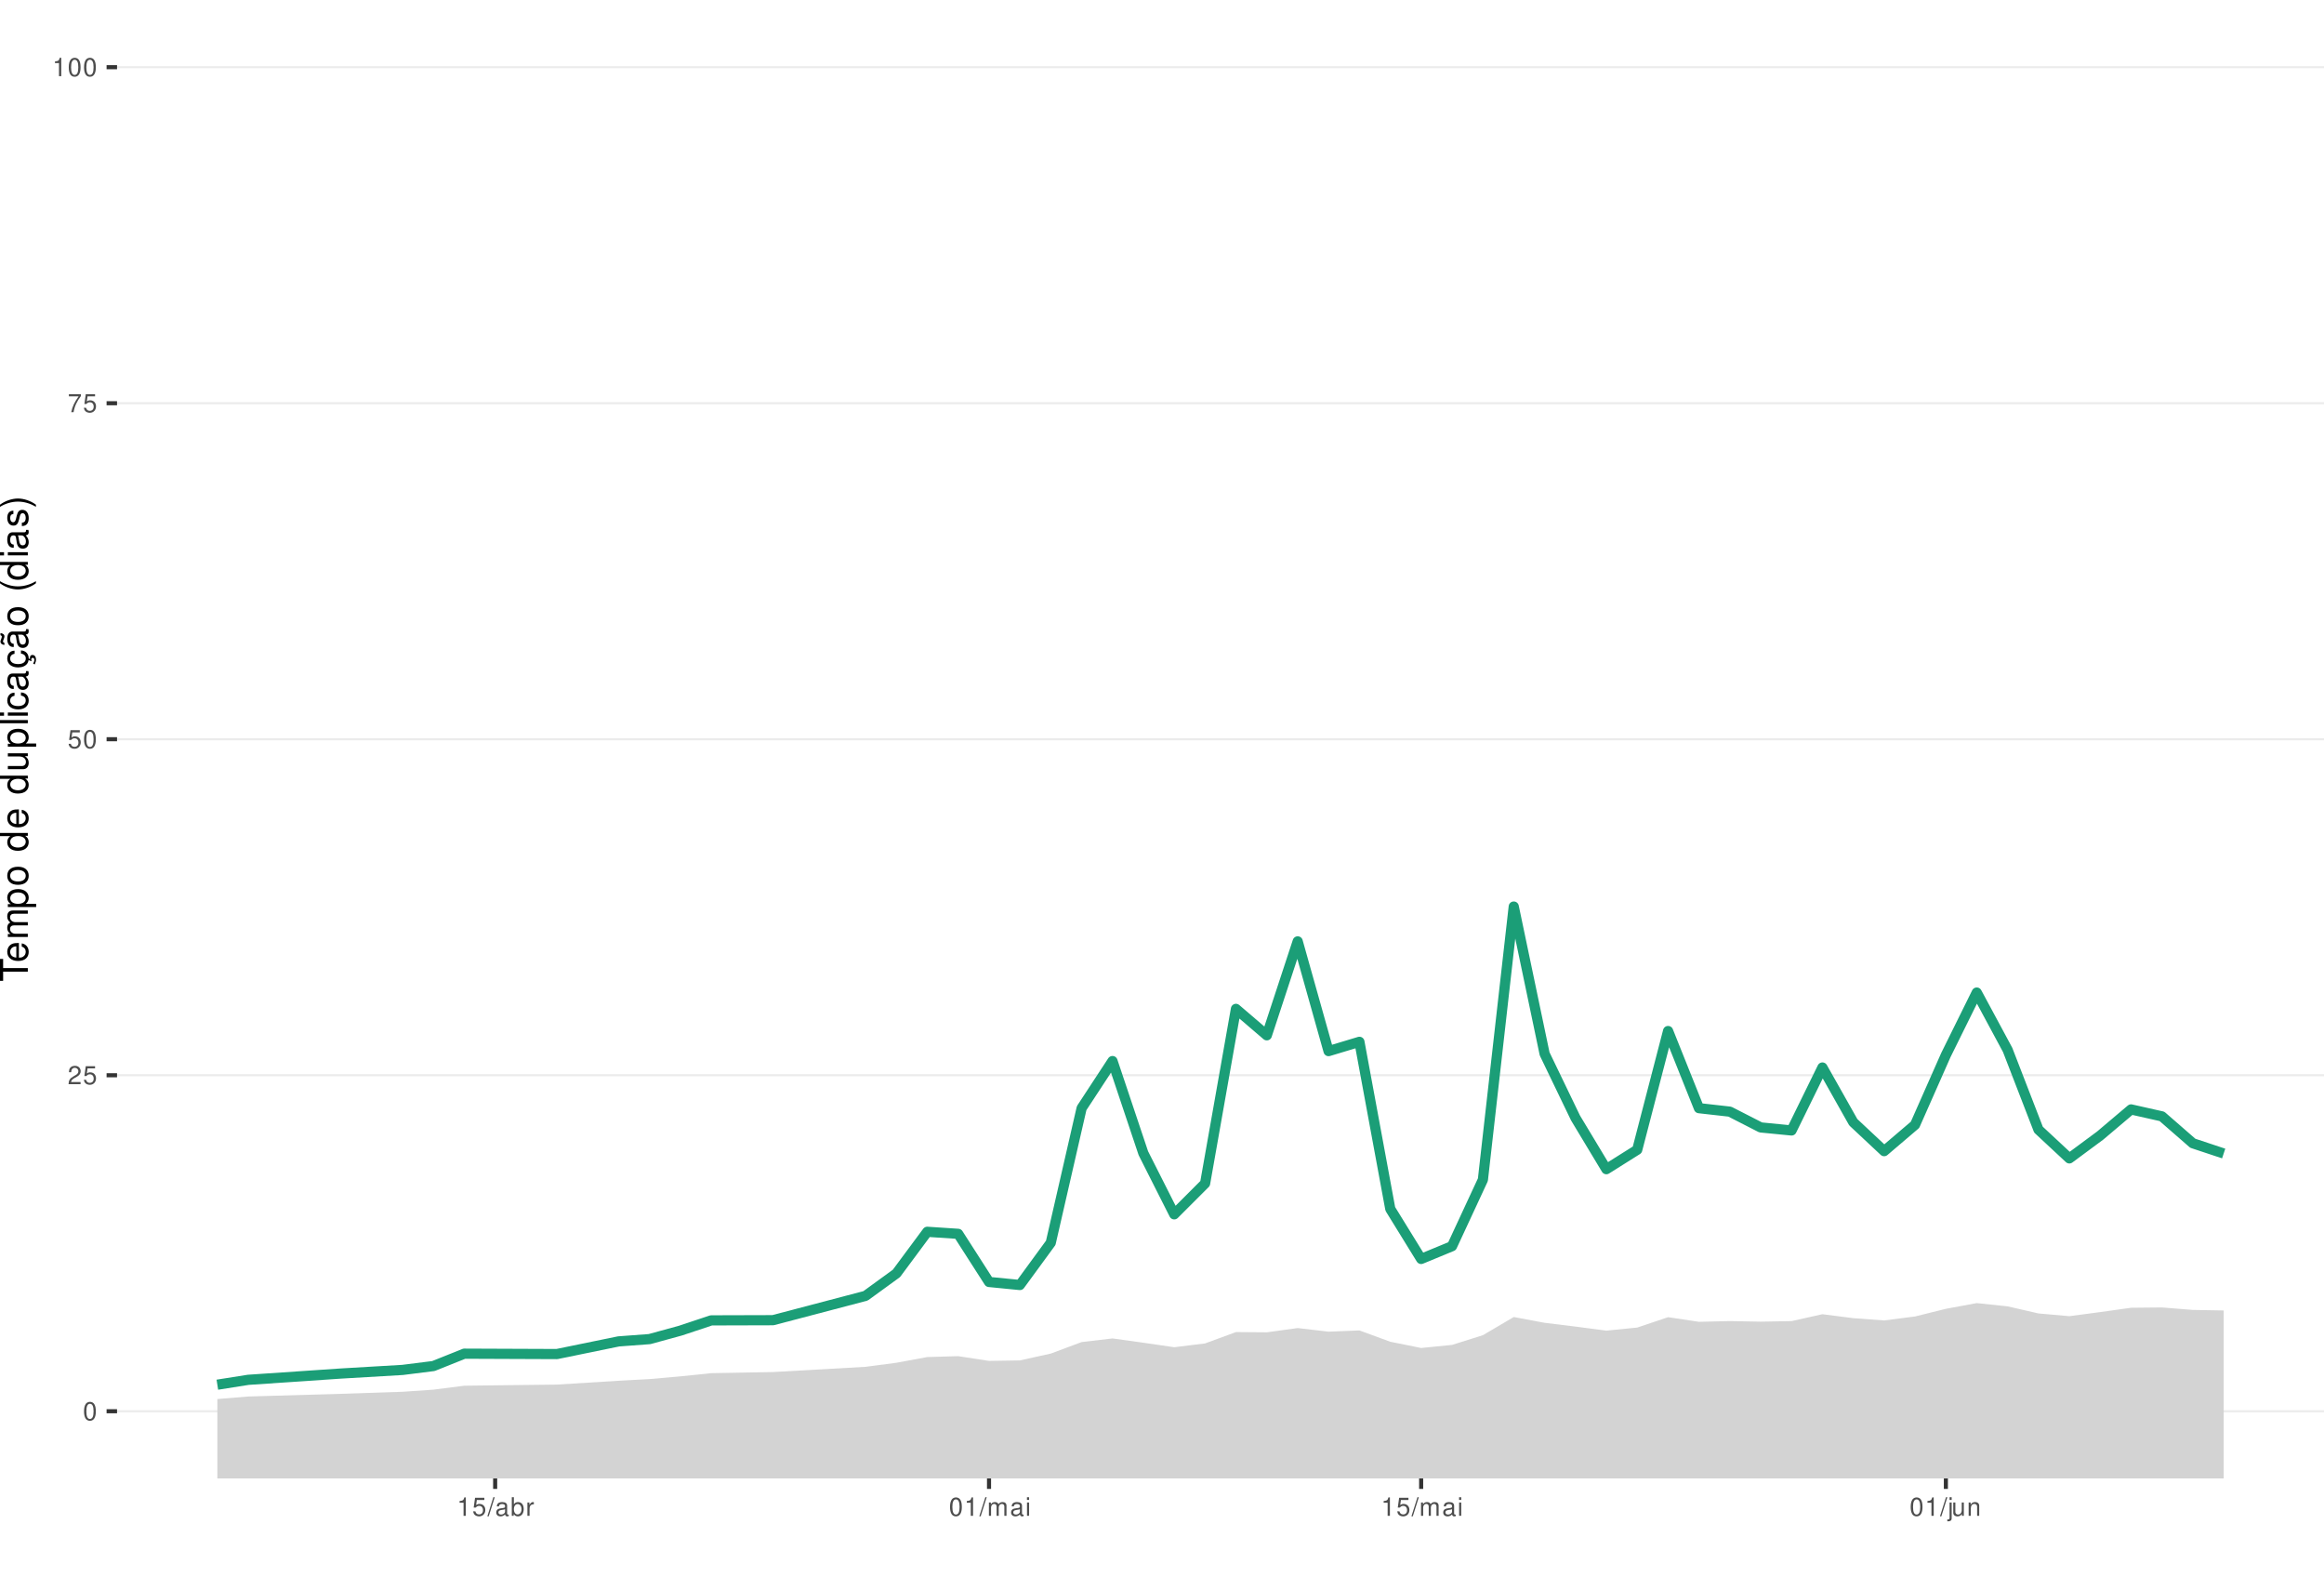
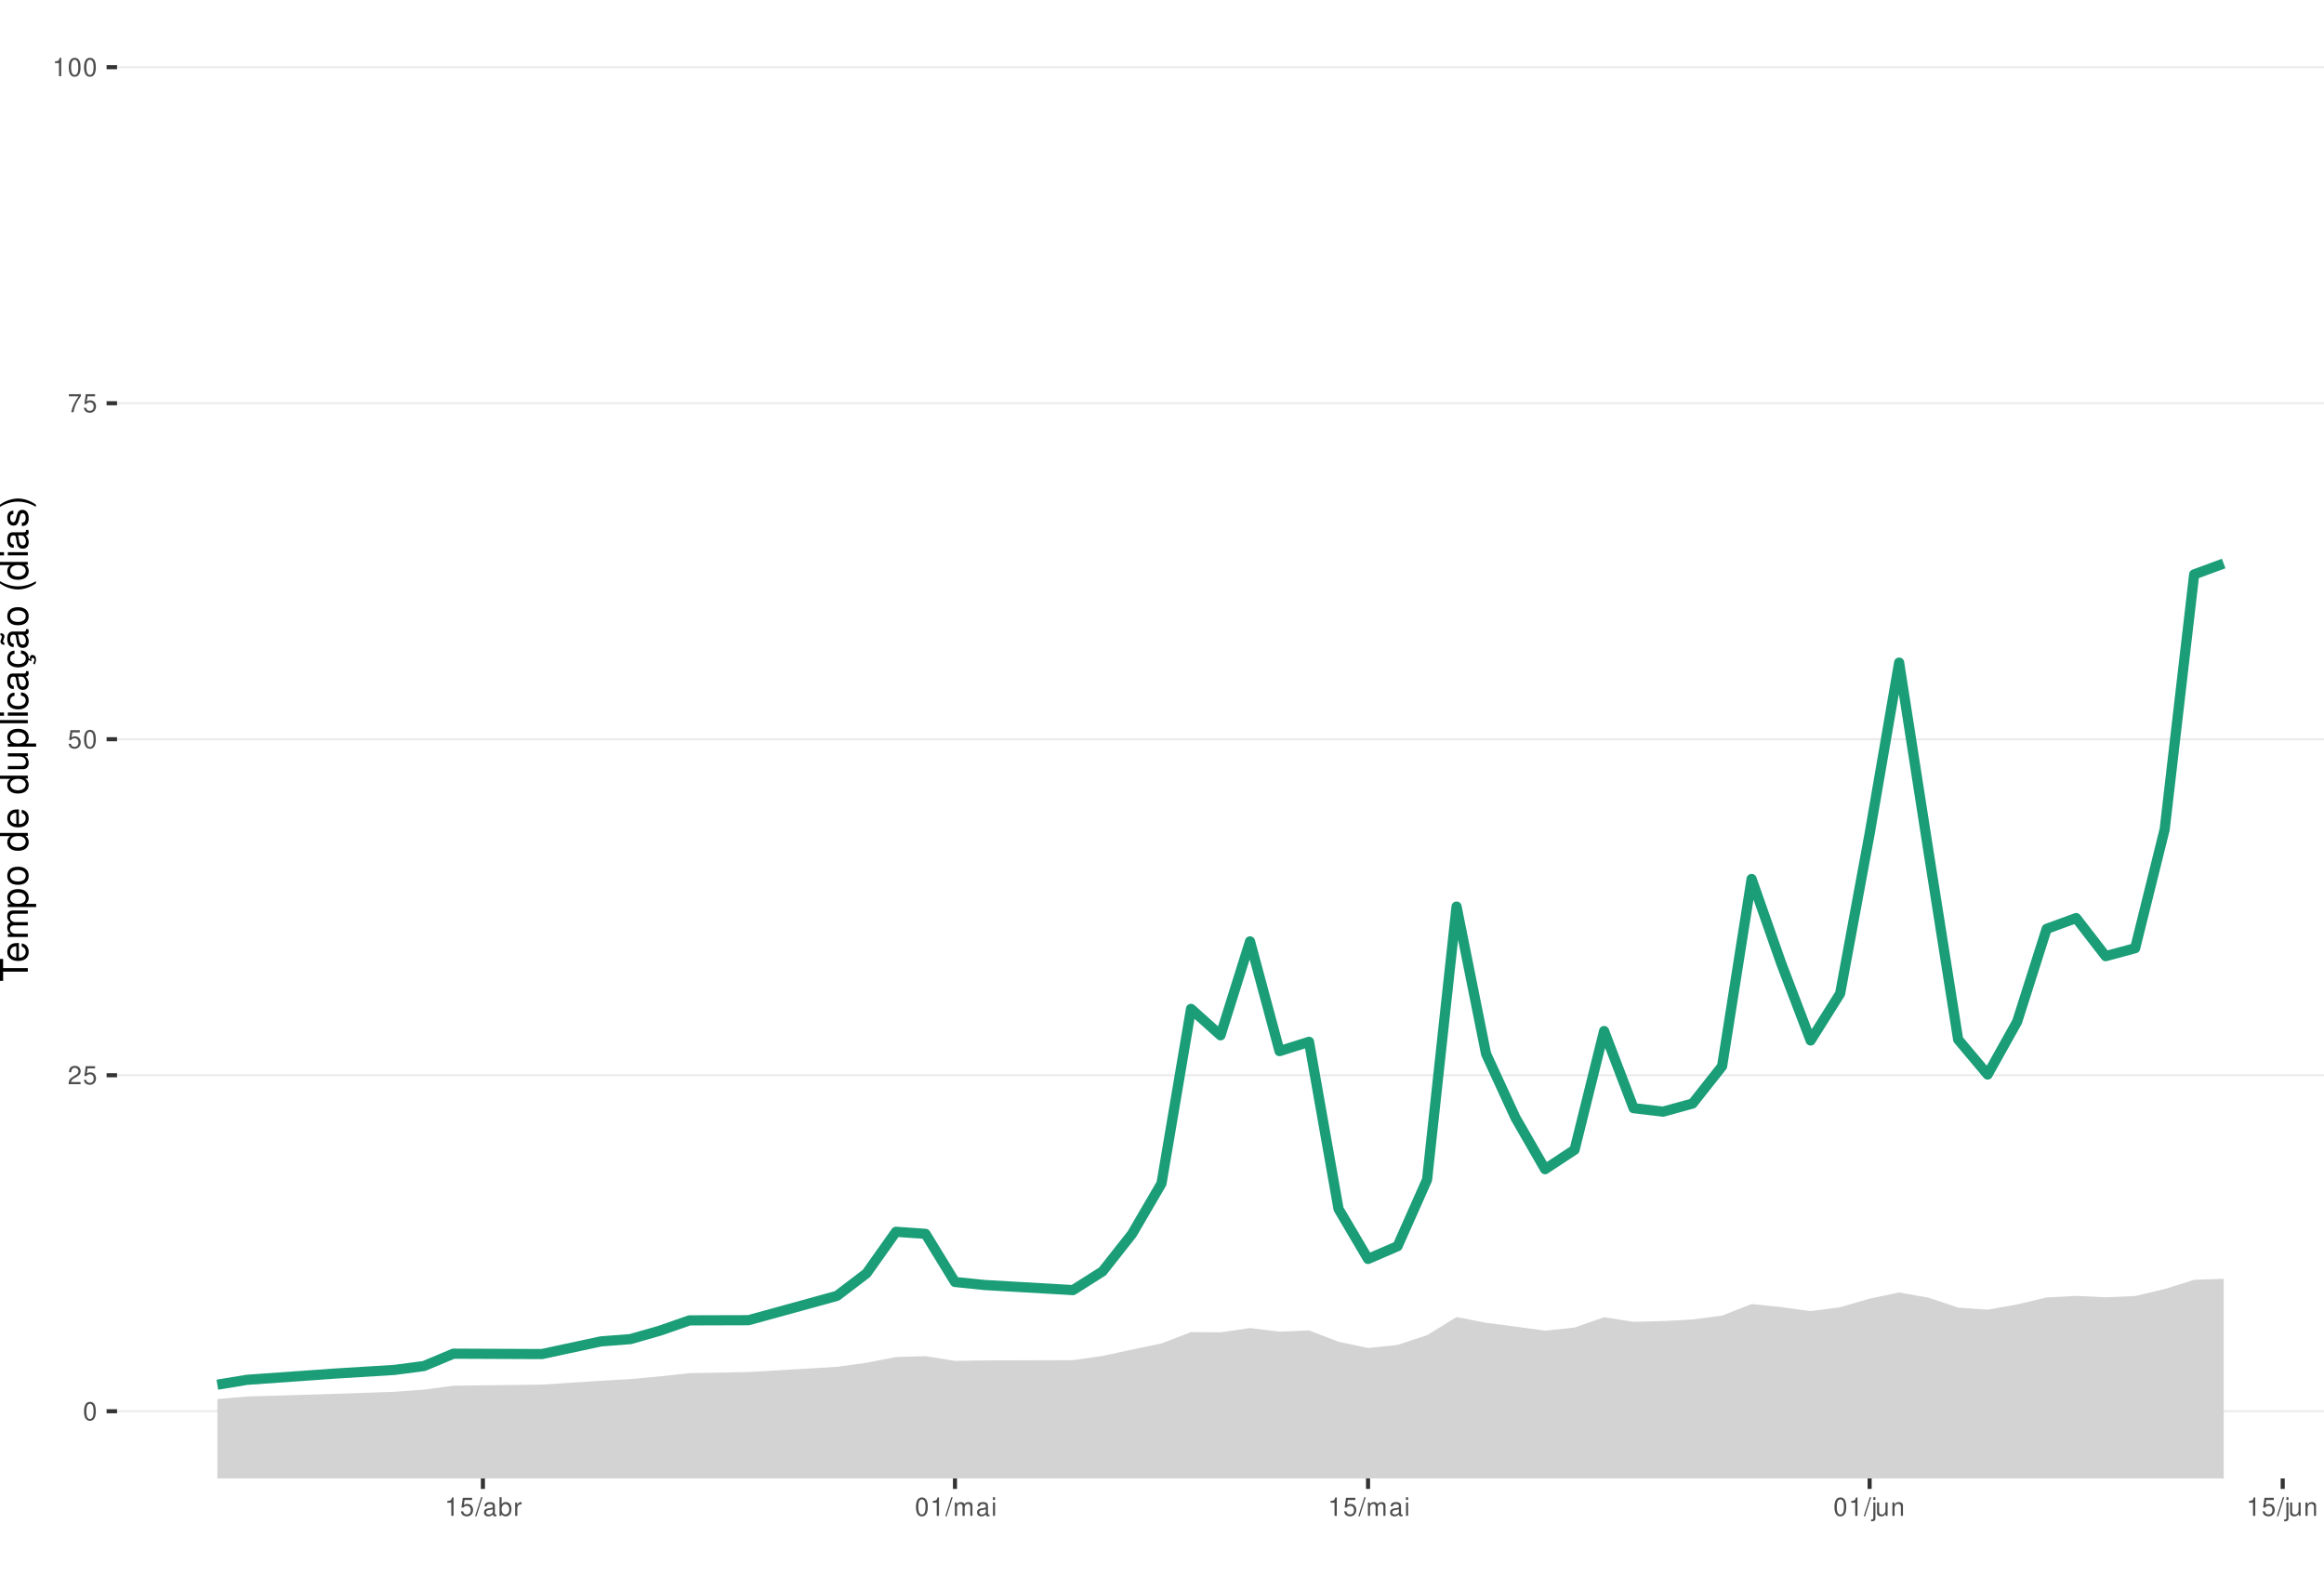
<svg xmlns="http://www.w3.org/2000/svg" xmlns:xlink="http://www.w3.org/1999/xlink" width="609pt" height="413pt" viewBox="0 0 609 413" version="1.1">
  <defs>
    <g>
      <symbol overflow="visible" id="glyph0-0">
        <path style="stroke:none;" d="" />
      </symbol>
      <symbol overflow="visible" id="glyph0-1">
        <path style="stroke:none;" d="M 1.828 -4.812 C 1.391 -4.812 0.984 -4.609 0.75 -4.281 C 0.438 -3.859 0.281 -3.219 0.281 -2.328 C 0.281 -0.703 0.812 0.156 1.828 0.156 C 2.828 0.156 3.375 -0.703 3.375 -2.297 C 3.375 -3.219 3.234 -3.844 2.922 -4.281 C 2.672 -4.625 2.281 -4.812 1.828 -4.812 Z M 1.828 -4.297 C 2.469 -4.297 2.781 -3.641 2.781 -2.344 C 2.781 -0.969 2.469 -0.328 1.812 -0.328 C 1.203 -0.328 0.891 -1 0.891 -2.328 C 0.891 -3.641 1.203 -4.297 1.828 -4.297 Z M 1.828 -4.297 " />
      </symbol>
      <symbol overflow="visible" id="glyph0-2">
        <path style="stroke:none;" d="M 3.375 -0.578 L 0.891 -0.578 C 0.938 -0.984 1.156 -1.234 1.734 -1.578 L 2.406 -1.953 C 3.062 -2.328 3.406 -2.812 3.406 -3.406 C 3.406 -3.812 3.234 -4.188 2.969 -4.438 C 2.688 -4.688 2.344 -4.812 1.891 -4.812 C 1.297 -4.812 0.844 -4.594 0.578 -4.188 C 0.422 -3.938 0.344 -3.641 0.328 -3.141 L 0.922 -3.141 C 0.938 -3.469 0.984 -3.672 1.062 -3.828 C 1.219 -4.125 1.516 -4.297 1.875 -4.297 C 2.406 -4.297 2.797 -3.906 2.797 -3.391 C 2.797 -3.016 2.578 -2.672 2.156 -2.438 L 1.547 -2.078 C 0.562 -1.516 0.281 -1.062 0.219 0 L 3.375 0 Z M 3.375 -0.578 " />
      </symbol>
      <symbol overflow="visible" id="glyph0-3">
        <path style="stroke:none;" d="M 3.172 -4.719 L 0.734 -4.719 L 0.375 -2.156 L 0.922 -2.156 C 1.188 -2.469 1.422 -2.594 1.797 -2.594 C 2.422 -2.594 2.812 -2.156 2.812 -1.453 C 2.812 -0.781 2.422 -0.359 1.781 -0.359 C 1.266 -0.359 0.953 -0.625 0.812 -1.156 L 0.234 -1.156 C 0.312 -0.766 0.375 -0.578 0.516 -0.406 C 0.781 -0.047 1.266 0.156 1.797 0.156 C 2.75 0.156 3.422 -0.547 3.422 -1.531 C 3.422 -2.469 2.797 -3.109 1.891 -3.109 C 1.562 -3.109 1.297 -3.016 1.016 -2.828 L 1.203 -4.141 L 3.172 -4.141 Z M 3.172 -4.719 " />
      </symbol>
      <symbol overflow="visible" id="glyph0-4">
        <path style="stroke:none;" d="M 3.469 -4.719 L 0.312 -4.719 L 0.312 -4.141 L 2.859 -4.141 C 1.734 -2.531 1.266 -1.547 0.922 0 L 1.547 0 C 1.797 -1.516 2.391 -2.812 3.469 -4.234 Z M 3.469 -4.719 " />
      </symbol>
      <symbol overflow="visible" id="glyph0-5">
        <path style="stroke:none;" d="M 1.719 -3.422 L 1.719 0 L 2.312 0 L 2.312 -4.812 L 1.922 -4.812 C 1.719 -4.078 1.578 -3.969 0.672 -3.859 L 0.672 -3.422 Z M 1.719 -3.422 " />
      </symbol>
      <symbol overflow="visible" id="glyph0-6">
        <path style="stroke:none;" d="M 1.531 -4.859 L -0.047 0.141 L 0.312 0.141 L 1.891 -4.859 Z M 1.531 -4.859 " />
      </symbol>
      <symbol overflow="visible" id="glyph0-7">
        <path style="stroke:none;" d="M 3.562 -0.328 C 3.5 -0.312 3.469 -0.312 3.438 -0.312 C 3.25 -0.312 3.141 -0.406 3.141 -0.578 L 3.141 -2.641 C 3.141 -3.25 2.688 -3.594 1.828 -3.594 C 1.312 -3.594 0.906 -3.438 0.672 -3.188 C 0.516 -3 0.453 -2.797 0.438 -2.453 L 0.984 -2.453 C 1.031 -2.875 1.297 -3.078 1.812 -3.078 C 2.312 -3.078 2.594 -2.891 2.594 -2.562 L 2.594 -2.406 C 2.578 -2.172 2.469 -2.078 2.016 -2.031 C 1.219 -1.922 1.109 -1.891 0.891 -1.812 C 0.484 -1.641 0.281 -1.328 0.281 -0.875 C 0.281 -0.25 0.719 0.156 1.422 0.156 C 1.859 0.156 2.219 0 2.609 -0.359 C 2.656 0 2.828 0.156 3.188 0.156 C 3.297 0.156 3.375 0.141 3.562 0.094 Z M 2.594 -1.094 C 2.594 -0.906 2.531 -0.797 2.375 -0.641 C 2.141 -0.438 1.875 -0.328 1.547 -0.328 C 1.109 -0.328 0.859 -0.547 0.859 -0.891 C 0.859 -1.266 1.094 -1.438 1.703 -1.531 C 2.297 -1.609 2.406 -1.641 2.594 -1.719 Z M 2.594 -1.094 " />
      </symbol>
      <symbol overflow="visible" id="glyph0-8">
        <path style="stroke:none;" d="M 0.359 -4.859 L 0.359 0 L 0.859 0 L 0.859 -0.453 C 1.125 -0.047 1.484 0.156 1.969 0.156 C 2.875 0.156 3.484 -0.594 3.484 -1.75 C 3.484 -2.891 2.922 -3.594 1.984 -3.594 C 1.516 -3.594 1.172 -3.406 0.906 -3.016 L 0.906 -4.859 Z M 1.891 -3.062 C 2.5 -3.062 2.906 -2.531 2.906 -1.703 C 2.906 -0.906 2.484 -0.359 1.891 -0.359 C 1.297 -0.359 0.906 -0.906 0.906 -1.719 C 0.906 -2.531 1.297 -3.062 1.891 -3.062 Z M 1.891 -3.062 " />
      </symbol>
      <symbol overflow="visible" id="glyph0-9">
        <path style="stroke:none;" d="M 0.453 -3.484 L 0.453 0 L 1.016 0 L 1.016 -1.812 C 1.031 -2.656 1.375 -3.016 2.141 -3 L 2.141 -3.562 C 2.047 -3.578 1.984 -3.594 1.922 -3.594 C 1.562 -3.594 1.297 -3.375 0.969 -2.859 L 0.969 -3.484 Z M 0.453 -3.484 " />
      </symbol>
      <symbol overflow="visible" id="glyph0-10">
        <path style="stroke:none;" d="M 0.469 -3.484 L 0.469 0 L 1.031 0 L 1.031 -2.188 C 1.031 -2.703 1.391 -3.109 1.844 -3.109 C 2.25 -3.109 2.484 -2.844 2.484 -2.406 L 2.484 0 L 3.047 0 L 3.047 -2.188 C 3.047 -2.703 3.422 -3.109 3.875 -3.109 C 4.266 -3.109 4.516 -2.844 4.516 -2.406 L 4.516 0 L 5.078 0 L 5.078 -2.609 C 5.078 -3.234 4.719 -3.594 4.062 -3.594 C 3.594 -3.594 3.312 -3.453 2.984 -3.062 C 2.781 -3.422 2.5 -3.594 2.047 -3.594 C 1.578 -3.594 1.266 -3.422 0.984 -3 L 0.984 -3.484 Z M 0.469 -3.484 " />
      </symbol>
      <symbol overflow="visible" id="glyph0-11">
        <path style="stroke:none;" d="M 1 -3.484 L 0.453 -3.484 L 0.453 0 L 1 0 Z M 1 -4.859 L 0.438 -4.859 L 0.438 -4.156 L 1 -4.156 Z M 1 -4.859 " />
      </symbol>
      <symbol overflow="visible" id="glyph0-12">
        <path style="stroke:none;" d="M 0.469 -3.484 L 0.469 0.5 C 0.469 0.859 0.359 0.969 0.016 0.969 C -0.031 0.969 -0.047 0.969 -0.125 0.953 L -0.125 1.438 C -0.047 1.438 -0.016 1.453 0.062 1.453 C 0.688 1.453 1.016 1.203 1.016 0.719 L 1.016 -3.484 Z M 1.016 -4.859 L 0.469 -4.859 L 0.469 -4.156 L 1.016 -4.156 Z M 1.016 -4.859 " />
      </symbol>
      <symbol overflow="visible" id="glyph0-13">
        <path style="stroke:none;" d="M 3.203 0 L 3.203 -3.484 L 2.656 -3.484 L 2.656 -1.516 C 2.656 -0.797 2.281 -0.328 1.703 -0.328 C 1.266 -0.328 0.984 -0.594 0.984 -1.016 L 0.984 -3.484 L 0.438 -3.484 L 0.438 -0.797 C 0.438 -0.219 0.859 0.156 1.547 0.156 C 2.062 0.156 2.391 -0.031 2.703 -0.484 L 2.703 0 Z M 3.203 0 " />
      </symbol>
      <symbol overflow="visible" id="glyph0-14">
        <path style="stroke:none;" d="M 0.469 -3.484 L 0.469 0 L 1.031 0 L 1.031 -1.922 C 1.031 -2.641 1.391 -3.109 1.969 -3.109 C 2.406 -3.109 2.688 -2.828 2.688 -2.422 L 2.688 0 L 3.234 0 L 3.234 -2.641 C 3.234 -3.219 2.812 -3.594 2.141 -3.594 C 1.625 -3.594 1.281 -3.391 0.984 -2.906 L 0.984 -3.484 Z M 0.469 -3.484 " />
      </symbol>
      <symbol overflow="visible" id="glyph1-0">
        <path style="stroke:none;" d="" />
      </symbol>
      <symbol overflow="visible" id="glyph1-1">
        <path style="stroke:none;" d="M -6.469 -3.547 L -6.469 -5.938 L -7.297 -5.938 L -7.297 -0.203 L -6.469 -0.203 L -6.469 -2.609 L 0 -2.609 L 0 -3.547 Z M -6.469 -3.547 " />
      </symbol>
      <symbol overflow="visible" id="glyph1-2">
        <path style="stroke:none;" d="M -2.344 -5.125 C -3.141 -5.125 -3.625 -5.062 -4.016 -4.922 C -4.875 -4.578 -5.391 -3.781 -5.391 -2.797 C -5.391 -1.344 -4.281 -0.406 -2.547 -0.406 C -0.812 -0.406 0.234 -1.297 0.234 -2.781 C 0.234 -3.984 -0.453 -4.812 -1.594 -5.016 L -1.594 -4.188 C -0.906 -3.953 -0.547 -3.484 -0.547 -2.812 C -0.547 -2.281 -0.781 -1.828 -1.219 -1.547 C -1.516 -1.344 -1.812 -1.281 -2.344 -1.266 Z M -3.016 -1.297 C -3.984 -1.359 -4.625 -1.953 -4.625 -2.797 C -4.625 -3.641 -3.953 -4.234 -3.016 -4.234 Z M -3.016 -1.297 " />
      </symbol>
      <symbol overflow="visible" id="glyph1-3">
        <path style="stroke:none;" d="M -5.234 -0.703 L 0 -0.703 L 0 -1.547 L -3.297 -1.547 C -4.047 -1.547 -4.656 -2.094 -4.656 -2.766 C -4.656 -3.391 -4.281 -3.734 -3.609 -3.734 L 0 -3.734 L 0 -4.578 L -3.297 -4.578 C -4.047 -4.578 -4.656 -5.125 -4.656 -5.812 C -4.656 -6.422 -4.266 -6.781 -3.609 -6.781 L 0 -6.781 L 0 -7.625 L -3.938 -7.625 C -4.875 -7.625 -5.391 -7.078 -5.391 -6.094 C -5.391 -5.406 -5.188 -4.984 -4.594 -4.484 C -5.156 -4.188 -5.391 -3.766 -5.391 -3.078 C -5.391 -2.375 -5.125 -1.906 -4.5 -1.469 L -5.234 -1.469 Z M -5.234 -0.703 " />
      </symbol>
      <symbol overflow="visible" id="glyph1-4">
        <path style="stroke:none;" d="M 2.188 -0.547 L 2.188 -1.375 L -0.547 -1.375 C -0.016 -1.812 0.234 -2.312 0.234 -2.984 C 0.234 -4.344 -0.859 -5.234 -2.531 -5.234 C -4.297 -5.234 -5.391 -4.375 -5.391 -2.984 C -5.391 -2.266 -5.062 -1.703 -4.453 -1.312 L -5.234 -1.312 L -5.234 -0.547 Z M -4.609 -2.844 C -4.609 -3.766 -3.797 -4.359 -2.547 -4.359 C -1.359 -4.359 -0.547 -3.75 -0.547 -2.844 C -0.547 -1.953 -1.344 -1.375 -2.578 -1.375 C -3.812 -1.375 -4.609 -1.953 -4.609 -2.844 Z M -4.609 -2.844 " />
      </symbol>
      <symbol overflow="visible" id="glyph1-5">
        <path style="stroke:none;" d="M -5.391 -2.719 C -5.391 -1.234 -4.344 -0.359 -2.578 -0.359 C -0.812 -0.359 0.234 -1.234 0.234 -2.734 C 0.234 -4.203 -0.812 -5.094 -2.547 -5.094 C -4.359 -5.094 -5.391 -4.234 -5.391 -2.719 Z M -4.625 -2.734 C -4.625 -3.672 -3.844 -4.234 -2.547 -4.234 C -1.312 -4.234 -0.547 -3.656 -0.547 -2.734 C -0.547 -1.797 -1.312 -1.234 -2.578 -1.234 C -3.844 -1.234 -4.625 -1.797 -4.625 -2.734 Z M -4.625 -2.734 " />
      </symbol>
      <symbol overflow="visible" id="glyph1-6">
        <path style="stroke:none;" d="" />
      </symbol>
      <symbol overflow="visible" id="glyph1-7">
        <path style="stroke:none;" d="M -7.297 -4.953 L -7.297 -4.125 L -4.578 -4.125 C -5.109 -3.766 -5.391 -3.203 -5.391 -2.516 C -5.391 -1.156 -4.297 -0.266 -2.625 -0.266 C -0.859 -0.266 0.234 -1.125 0.234 -2.547 C 0.234 -3.266 -0.047 -3.766 -0.688 -4.203 L 0 -4.203 L 0 -4.953 Z M -4.609 -2.656 C -4.609 -3.547 -3.812 -4.125 -2.562 -4.125 C -1.344 -4.125 -0.547 -3.547 -0.547 -2.656 C -0.547 -1.734 -1.359 -1.125 -2.578 -1.125 C -3.797 -1.125 -4.609 -1.734 -4.609 -2.656 Z M -4.609 -2.656 " />
      </symbol>
      <symbol overflow="visible" id="glyph1-8">
        <path style="stroke:none;" d="M 0 -4.812 L -5.234 -4.812 L -5.234 -3.984 L -2.266 -3.984 C -1.203 -3.984 -0.5 -3.438 -0.5 -2.562 C -0.5 -1.906 -0.906 -1.484 -1.531 -1.484 L -5.234 -1.484 L -5.234 -0.656 L -1.203 -0.656 C -0.328 -0.656 0.234 -1.297 0.234 -2.312 C 0.234 -3.094 -0.047 -3.578 -0.734 -4.062 L 0 -4.062 Z M 0 -4.812 " />
      </symbol>
      <symbol overflow="visible" id="glyph1-9">
        <path style="stroke:none;" d="M -7.297 -1.516 L -7.297 -0.688 L 0 -0.688 L 0 -1.516 Z M -7.297 -1.516 " />
      </symbol>
      <symbol overflow="visible" id="glyph1-10">
        <path style="stroke:none;" d="M -5.234 -1.5 L -5.234 -0.672 L 0 -0.672 L 0 -1.5 Z M -7.297 -1.5 L -7.297 -0.656 L -6.234 -0.656 L -6.234 -1.5 Z M -7.297 -1.5 " />
      </symbol>
      <symbol overflow="visible" id="glyph1-11">
        <path style="stroke:none;" d="M -3.484 -4.703 C -3.984 -4.672 -4.312 -4.562 -4.609 -4.359 C -5.094 -4 -5.391 -3.375 -5.391 -2.641 C -5.391 -1.219 -4.266 -0.312 -2.531 -0.312 C -0.844 -0.312 0.234 -1.203 0.234 -2.625 C 0.234 -3.875 -0.516 -4.672 -1.797 -4.766 L -1.797 -3.938 C -0.953 -3.797 -0.547 -3.359 -0.547 -2.656 C -0.547 -1.734 -1.297 -1.188 -2.531 -1.188 C -3.844 -1.188 -4.625 -1.719 -4.625 -2.625 C -4.625 -3.328 -4.203 -3.766 -3.484 -3.875 Z M -3.484 -4.703 " />
      </symbol>
      <symbol overflow="visible" id="glyph1-12">
        <path style="stroke:none;" d="M -0.484 -5.344 C -0.469 -5.266 -0.469 -5.219 -0.469 -5.172 C -0.469 -4.875 -0.625 -4.719 -0.875 -4.719 L -3.953 -4.719 C -4.891 -4.719 -5.391 -4.047 -5.391 -2.75 C -5.391 -1.984 -5.172 -1.375 -4.781 -1.016 C -4.516 -0.766 -4.203 -0.672 -3.688 -0.656 L -3.688 -1.484 C -4.328 -1.562 -4.625 -1.938 -4.625 -2.719 C -4.625 -3.484 -4.344 -3.891 -3.844 -3.891 L -3.625 -3.891 C -3.266 -3.875 -3.125 -3.703 -3.047 -3.016 C -2.891 -1.844 -2.844 -1.656 -2.719 -1.344 C -2.453 -0.734 -2 -0.422 -1.312 -0.422 C -0.375 -0.422 0.234 -1.078 0.234 -2.141 C 0.234 -2.797 0 -3.328 -0.547 -3.922 C 0 -3.984 0.234 -4.234 0.234 -4.781 C 0.234 -4.953 0.203 -5.062 0.141 -5.344 Z M -1.656 -3.891 C -1.375 -3.891 -1.203 -3.812 -0.969 -3.562 C -0.656 -3.219 -0.5 -2.812 -0.5 -2.312 C -0.5 -1.672 -0.812 -1.297 -1.344 -1.297 C -1.891 -1.297 -2.172 -1.656 -2.297 -2.547 C -2.422 -3.438 -2.453 -3.609 -2.594 -3.891 Z M -1.656 -3.891 " />
      </symbol>
      <symbol overflow="visible" id="glyph1-13">
        <path style="stroke:none;" d="M 0.234 -2.641 C 0.234 -3.875 -0.547 -4.703 -1.797 -4.766 L -1.797 -3.938 C -0.953 -3.797 -0.531 -3.359 -0.531 -2.656 C -0.531 -1.734 -1.281 -1.188 -2.516 -1.188 C -3.844 -1.188 -4.625 -1.719 -4.625 -2.625 C -4.625 -3.328 -4.203 -3.766 -3.484 -3.875 L -3.484 -4.703 C -3.984 -4.672 -4.312 -4.562 -4.609 -4.359 C -5.094 -4 -5.391 -3.375 -5.391 -2.641 C -5.391 -1.219 -4.266 -0.312 -2.531 -0.312 C -1.469 -0.312 -0.625 -0.672 -0.156 -1.312 C 0.047 -1.594 0.125 -1.812 0.203 -2.25 L 0.922 -1.938 L 0.984 -2.062 C 0.938 -2.188 0.906 -2.25 0.906 -2.375 C 0.906 -2.656 1.047 -2.828 1.281 -2.828 C 1.547 -2.828 1.734 -2.594 1.734 -2.297 C 1.734 -2.031 1.672 -1.844 1.438 -1.406 L 1.406 -1.312 L 1.812 -1.094 C 2.078 -1.75 2.141 -1.953 2.141 -2.344 C 2.141 -3.109 1.781 -3.578 1.203 -3.578 C 0.781 -3.578 0.547 -3.297 0.547 -2.797 C 0.547 -2.703 0.547 -2.641 0.562 -2.516 Z M 0.234 -2.641 " />
      </symbol>
      <symbol overflow="visible" id="glyph1-14">
        <path style="stroke:none;" d="M -0.484 -5.344 C -0.469 -5.266 -0.469 -5.219 -0.469 -5.172 C -0.469 -4.875 -0.625 -4.719 -0.875 -4.719 L -3.953 -4.719 C -4.891 -4.719 -5.391 -4.047 -5.391 -2.75 C -5.391 -1.984 -5.172 -1.375 -4.781 -1.016 C -4.516 -0.766 -4.203 -0.672 -3.688 -0.656 L -3.688 -1.484 C -4.328 -1.562 -4.625 -1.938 -4.625 -2.719 C -4.625 -3.484 -4.344 -3.891 -3.844 -3.891 L -3.625 -3.891 C -3.266 -3.875 -3.125 -3.703 -3.047 -3.016 C -2.891 -1.844 -2.844 -1.656 -2.719 -1.344 C -2.453 -0.734 -2 -0.422 -1.312 -0.422 C -0.375 -0.422 0.234 -1.078 0.234 -2.141 C 0.234 -2.797 0 -3.328 -0.547 -3.922 C 0 -3.984 0.234 -4.234 0.234 -4.781 C 0.234 -4.953 0.203 -5.062 0.141 -5.344 Z M -1.656 -3.891 C -1.375 -3.891 -1.203 -3.812 -0.969 -3.562 C -0.656 -3.219 -0.5 -2.812 -0.5 -2.312 C -0.5 -1.672 -0.812 -1.297 -1.344 -1.297 C -1.891 -1.297 -2.172 -1.656 -2.297 -2.547 C -2.422 -3.438 -2.453 -3.609 -2.594 -3.891 Z M -7.172 -3.75 C -6.922 -3.672 -6.812 -3.547 -6.812 -3.375 C -6.812 -3.25 -6.875 -2.984 -6.984 -2.734 C -7.156 -2.312 -7.172 -2.25 -7.172 -2.047 C -7.172 -1.594 -6.797 -1.297 -6.141 -1.188 L -6.141 -1.766 C -6.375 -1.812 -6.5 -1.938 -6.5 -2.094 C -6.5 -2.203 -6.469 -2.344 -6.375 -2.578 C -6.156 -3.156 -6.125 -3.234 -6.125 -3.438 C -6.125 -3.922 -6.484 -4.219 -7.172 -4.312 Z M -7.172 -3.75 " />
      </symbol>
      <symbol overflow="visible" id="glyph1-15">
        <path style="stroke:none;" d="M -7.297 -2.359 C -5.984 -1.359 -4.156 -0.734 -2.594 -0.734 C -1.016 -0.734 0.812 -1.359 2.125 -2.359 L 2.125 -2.906 C 0.688 -2.031 -0.984 -1.547 -2.594 -1.547 C -4.188 -1.547 -5.875 -2.031 -7.297 -2.906 Z M -7.297 -2.359 " />
      </symbol>
      <symbol overflow="visible" id="glyph1-16">
        <path style="stroke:none;" d="M -3.781 -4.375 C -4.812 -4.375 -5.391 -3.688 -5.391 -2.484 C -5.391 -1.266 -4.766 -0.469 -3.797 -0.469 C -2.969 -0.469 -2.578 -0.891 -2.281 -2.125 L -2.094 -2.906 C -1.953 -3.484 -1.734 -3.719 -1.375 -3.719 C -0.875 -3.719 -0.547 -3.234 -0.547 -2.5 C -0.547 -2.047 -0.672 -1.672 -0.891 -1.453 C -1.047 -1.328 -1.188 -1.266 -1.562 -1.219 L -1.562 -0.344 C -0.344 -0.375 0.234 -1.062 0.234 -2.438 C 0.234 -3.75 -0.422 -4.594 -1.438 -4.594 C -2.203 -4.594 -2.641 -4.156 -2.891 -3.109 L -3.078 -2.312 C -3.234 -1.625 -3.453 -1.344 -3.828 -1.344 C -4.312 -1.344 -4.625 -1.766 -4.625 -2.453 C -4.625 -3.125 -4.328 -3.484 -3.781 -3.5 Z M -3.781 -4.375 " />
      </symbol>
      <symbol overflow="visible" id="glyph1-17">
        <path style="stroke:none;" d="M 2.125 -0.938 C 0.812 -1.938 -1.016 -2.562 -2.578 -2.562 C -4.156 -2.562 -5.984 -1.938 -7.297 -0.938 L -7.297 -0.375 C -5.859 -1.266 -4.188 -1.75 -2.578 -1.75 C -0.984 -1.75 0.703 -1.266 2.125 -0.375 Z M 2.125 -0.938 " />
      </symbol>
    </g>
    <clipPath id="clip1">
      <path d="M 30.672 0 L 609 0 L 609 387.328 L 30.672 387.328 Z M 30.672 0 " />
    </clipPath>
    <clipPath id="clip2">
      <path d="M 30.672 369 L 609 369 L 609 370 L 30.672 370 Z M 30.672 369 " />
    </clipPath>
    <clipPath id="clip3">
      <path d="M 30.672 281 L 609 281 L 609 282 L 30.672 282 Z M 30.672 281 " />
    </clipPath>
    <clipPath id="clip4">
      <path d="M 30.672 193 L 609 193 L 609 194 L 30.672 194 Z M 30.672 193 " />
    </clipPath>
    <clipPath id="clip5">
      <path d="M 30.672 105 L 609 105 L 609 106 L 30.672 106 Z M 30.672 105 " />
    </clipPath>
    <clipPath id="clip6">
      <path d="M 30.672 17 L 609 17 L 609 18 L 30.672 18 Z M 30.672 17 " />
    </clipPath>
    <clipPath id="clip7">
-       <path d="M 56 341 L 583 341 L 583 387.328 L 56 387.328 Z M 56 341 " />
+       <path d="M 56 335 L 583 335 L 583 387.328 L 56 387.328 Z M 56 335 " />
    </clipPath>
  </defs>
  <g id="surface66">
    <rect x="0" y="0" width="609" height="413" style="fill:rgb(100%,100%,100%);fill-opacity:1;stroke:none;" />
    <rect x="0" y="0" width="609" height="413" style="fill:rgb(100%,100%,100%);fill-opacity:1;stroke:none;" />
    <path style="fill:none;stroke-width:1.067;stroke-linecap:round;stroke-linejoin:round;stroke:rgb(100%,100%,100%);stroke-opacity:1;stroke-miterlimit:10;" d="M 0 413 L 609 413 L 609 0 L 0 0 Z M 0 413 " />
    <g clip-path="url(#clip1)" clip-rule="nonzero">
      <path style=" stroke:none;fill-rule:nonzero;fill:rgb(100%,100%,100%);fill-opacity:1;" d="M 30.672 387.328 L 609 387.328 L 609 0 L 30.672 0 Z M 30.672 387.328 " />
    </g>
    <g clip-path="url(#clip2)" clip-rule="nonzero">
      <path style="fill:none;stroke-width:0.533;stroke-linecap:butt;stroke-linejoin:round;stroke:rgb(92.157%,92.157%,92.157%);stroke-opacity:1;stroke-miterlimit:10;" d="M 30.672 369.723 L 609 369.723 " />
    </g>
    <g clip-path="url(#clip3)" clip-rule="nonzero">
      <path style="fill:none;stroke-width:0.533;stroke-linecap:butt;stroke-linejoin:round;stroke:rgb(92.157%,92.157%,92.157%);stroke-opacity:1;stroke-miterlimit:10;" d="M 30.672 281.695 L 609 281.695 " />
    </g>
    <g clip-path="url(#clip4)" clip-rule="nonzero">
      <path style="fill:none;stroke-width:0.533;stroke-linecap:butt;stroke-linejoin:round;stroke:rgb(92.157%,92.157%,92.157%);stroke-opacity:1;stroke-miterlimit:10;" d="M 30.672 193.664 L 609 193.664 " />
    </g>
    <g clip-path="url(#clip5)" clip-rule="nonzero">
      <path style="fill:none;stroke-width:0.533;stroke-linecap:butt;stroke-linejoin:round;stroke:rgb(92.157%,92.157%,92.157%);stroke-opacity:1;stroke-miterlimit:10;" d="M 30.672 105.637 L 609 105.637 " />
    </g>
    <g clip-path="url(#clip6)" clip-rule="nonzero">
      <path style="fill:none;stroke-width:0.533;stroke-linecap:butt;stroke-linejoin:round;stroke:rgb(92.157%,92.157%,92.157%);stroke-opacity:1;stroke-miterlimit:10;" d="M 30.672 17.605 L 609 17.605 " />
    </g>
    <g clip-path="url(#clip7)" clip-rule="nonzero">
-       <path style=" stroke:none;fill-rule:nonzero;fill:rgb(82.745%,82.745%,82.745%);fill-opacity:1;" d="M 235.246 413 L 242.996 405.914 L 251.082 408.188 L 252.824 413 L 278.121 413 L 283.438 403.207 L 291.527 402.477 L 299.613 408.199 L 303.551 413 L 316.535 413 L 323.879 404.012 L 331.969 405.477 L 340.059 403.531 L 348.145 407.188 L 356.234 407.477 L 358.375 413 L 395.055 413 L 396.676 409.188 L 401.391 413 L 582.711 413 L 582.711 343.316 L 574.625 343.176 L 566.535 342.527 L 558.445 342.609 L 550.359 343.742 L 542.27 344.816 L 534.18 344.098 L 526.094 342.242 L 518.004 341.387 L 509.914 342.887 L 501.828 344.891 L 493.738 345.93 L 485.648 345.336 L 477.562 344.301 L 469.473 346.105 L 461.383 346.25 L 453.297 346.098 L 445.207 346.289 L 437.117 345.078 L 429.031 347.797 L 420.941 348.605 L 412.855 347.543 L 404.766 346.551 L 396.676 345.035 L 388.59 349.793 L 380.5 352.344 L 372.41 353.148 L 364.324 351.516 L 356.234 348.547 L 348.145 348.875 L 340.059 347.93 L 331.969 349.043 L 323.879 348.98 L 315.793 351.953 L 307.703 352.949 L 299.613 351.77 L 291.527 350.648 L 283.438 351.598 L 275.348 354.617 L 267.262 356.402 L 259.172 356.531 L 251.082 355.289 L 242.996 355.523 L 234.906 357.016 L 226.816 358.082 L 202.551 359.453 L 186.375 359.746 L 178.285 360.582 L 170.199 361.293 L 162.109 361.734 L 145.934 362.738 L 121.668 363.031 L 113.578 364.062 L 105.488 364.621 L 89.312 365.156 L 65.047 365.859 L 56.957 366.527 L 56.957 413 Z M 235.246 413 " />
-     </g>
-     <path style="fill:none;stroke-width:2.667;stroke-linecap:butt;stroke-linejoin:round;stroke:rgb(10.588%,61.961%,46.667%);stroke-opacity:1;stroke-miterlimit:10;" d="M 56.957 362.766 L 65.047 361.488 L 89.312 359.844 L 105.488 358.895 L 113.578 357.879 L 121.668 354.641 L 145.934 354.738 L 162.109 351.422 L 170.199 350.82 L 178.285 348.609 L 186.375 345.914 L 202.551 345.867 L 226.816 339.492 L 234.906 333.613 L 242.996 322.707 L 251.082 323.242 L 259.172 335.852 L 267.262 336.648 L 275.348 325.594 L 283.438 290.32 L 291.527 277.98 L 299.613 302.117 L 307.703 318.133 L 315.793 310.043 L 323.879 264.309 L 331.969 271.234 L 340.059 246.625 L 348.145 275.375 L 356.234 272.938 L 364.324 316.715 L 372.41 329.82 L 380.5 326.48 L 388.59 309.066 L 396.676 237.5 L 404.766 276.09 L 412.855 292.875 L 420.941 306.305 L 429.031 301.219 L 437.117 270.109 L 445.207 290.32 L 453.297 291.23 L 461.383 295.367 L 469.473 296.16 L 477.562 279.668 L 485.648 294.004 L 493.738 301.578 L 501.828 294.684 L 509.914 276.395 L 518.004 260.031 L 526.094 275.051 L 534.18 295.945 L 542.27 303.477 L 550.359 297.488 L 558.445 290.648 L 566.535 292.469 L 574.625 299.516 L 582.711 302.199 " />
+       <path style=" stroke:none;fill-rule:nonzero;fill:rgb(82.745%,82.745%,82.745%);fill-opacity:1;" d="M 227.379 413 L 234.789 405.914 L 242.52 408.188 L 244.184 413 L 305.082 413 L 312.105 404.012 L 319.836 405.477 L 327.566 403.531 L 335.301 407.188 L 343.031 407.477 L 345.078 413 L 380.137 413 L 381.688 409.188 L 386.195 413 L 582.711 413 L 582.711 335.027 L 574.98 335.285 L 567.25 337.699 L 559.516 339.535 L 551.785 339.863 L 544.055 339.5 L 536.324 339.91 L 528.59 341.734 L 520.859 343.109 L 513.129 342.559 L 505.395 339.984 L 497.664 338.602 L 489.934 340.223 L 482.199 342.469 L 474.469 343.484 L 466.738 342.426 L 459.004 341.633 L 451.273 344.664 L 443.543 345.68 L 435.812 346.098 L 428.078 346.289 L 420.348 345.078 L 412.617 347.797 L 404.883 348.605 L 397.152 347.543 L 389.422 346.551 L 381.688 345.035 L 373.957 349.793 L 366.227 352.344 L 358.492 353.148 L 350.762 351.516 L 343.031 348.547 L 335.301 348.875 L 327.566 347.93 L 319.836 349.043 L 312.105 348.98 L 304.371 351.953 L 296.641 353.566 L 288.91 355.23 L 281.176 356.332 L 257.98 356.402 L 250.25 356.531 L 242.52 355.289 L 234.789 355.523 L 227.055 357.016 L 219.324 358.082 L 196.129 359.453 L 180.664 359.746 L 172.934 360.582 L 165.203 361.293 L 157.469 361.734 L 142.008 362.738 L 118.812 363.031 L 111.082 364.062 L 103.348 364.621 L 87.887 365.156 L 64.691 365.859 L 56.957 366.527 L 56.957 413 Z M 227.379 413 " />
+     </g>
+     <path style="fill:none;stroke-width:2.667;stroke-linecap:butt;stroke-linejoin:round;stroke:rgb(10.588%,61.961%,46.667%);stroke-opacity:1;stroke-miterlimit:10;" d="M 56.957 362.766 L 64.691 361.488 L 87.887 359.844 L 103.348 358.895 L 111.082 357.879 L 118.812 354.641 L 142.008 354.738 L 157.469 351.422 L 165.203 350.82 L 172.934 348.609 L 180.664 345.914 L 196.129 345.867 L 219.324 339.492 L 227.055 333.613 L 234.789 322.707 L 242.52 323.242 L 250.25 335.852 L 257.98 336.648 L 281.176 337.984 L 288.91 333.086 L 296.641 323.289 L 304.371 310.043 L 312.105 264.309 L 319.836 271.234 L 327.566 246.625 L 335.301 275.375 L 343.031 272.938 L 350.762 316.715 L 358.492 329.82 L 366.227 326.48 L 373.957 309.066 L 381.688 237.5 L 389.422 276.09 L 397.152 292.875 L 404.883 306.305 L 412.617 301.219 L 420.348 270.109 L 428.078 290.32 L 435.812 291.23 L 443.543 289.105 L 451.273 279.328 L 459.004 230.273 L 466.738 252.305 L 474.469 272.586 L 482.199 260.301 L 489.934 218.418 L 497.664 173.594 L 505.395 223.301 L 513.129 272.336 L 520.859 281.512 L 528.59 267.664 L 536.324 243.34 L 544.055 240.516 L 551.785 250.5 L 559.516 248.406 L 567.25 217.27 L 574.98 150.48 L 582.711 147.633 " />
    <g style="fill:rgb(30.196%,30.196%,30.196%);fill-opacity:1;">
      <use xlink:href="#glyph0-1" x="21.738" y="372.07" />
    </g>
    <g style="fill:rgb(30.196%,30.196%,30.196%);fill-opacity:1;">
      <use xlink:href="#glyph0-2" x="17.738" y="284.043" />
      <use xlink:href="#glyph0-3" x="21.738" y="284.043" />
    </g>
    <g style="fill:rgb(30.196%,30.196%,30.196%);fill-opacity:1;">
      <use xlink:href="#glyph0-3" x="17.738" y="196.012" />
      <use xlink:href="#glyph0-1" x="21.738" y="196.012" />
    </g>
    <g style="fill:rgb(30.196%,30.196%,30.196%);fill-opacity:1;">
      <use xlink:href="#glyph0-4" x="17.738" y="107.984" />
      <use xlink:href="#glyph0-3" x="21.738" y="107.984" />
    </g>
    <g style="fill:rgb(30.196%,30.196%,30.196%);fill-opacity:1;">
      <use xlink:href="#glyph0-5" x="13.738" y="19.953" />
      <use xlink:href="#glyph0-1" x="17.738" y="19.953" />
      <use xlink:href="#glyph0-1" x="21.738" y="19.953" />
    </g>
    <path style="fill:none;stroke-width:1.067;stroke-linecap:butt;stroke-linejoin:round;stroke:rgb(20%,20%,20%);stroke-opacity:1;stroke-miterlimit:10;" d="M 27.93 369.723 L 30.672 369.723 " />
    <path style="fill:none;stroke-width:1.067;stroke-linecap:butt;stroke-linejoin:round;stroke:rgb(20%,20%,20%);stroke-opacity:1;stroke-miterlimit:10;" d="M 27.93 281.695 L 30.672 281.695 " />
    <path style="fill:none;stroke-width:1.067;stroke-linecap:butt;stroke-linejoin:round;stroke:rgb(20%,20%,20%);stroke-opacity:1;stroke-miterlimit:10;" d="M 27.93 193.664 L 30.672 193.664 " />
    <path style="fill:none;stroke-width:1.067;stroke-linecap:butt;stroke-linejoin:round;stroke:rgb(20%,20%,20%);stroke-opacity:1;stroke-miterlimit:10;" d="M 27.93 105.637 L 30.672 105.637 " />
    <path style="fill:none;stroke-width:1.067;stroke-linecap:butt;stroke-linejoin:round;stroke:rgb(20%,20%,20%);stroke-opacity:1;stroke-miterlimit:10;" d="M 27.93 17.605 L 30.672 17.605 " />
-     <path style="fill:none;stroke-width:1.067;stroke-linecap:butt;stroke-linejoin:round;stroke:rgb(20%,20%,20%);stroke-opacity:1;stroke-miterlimit:10;" d="M 129.754 390.07 L 129.754 387.328 " />
-     <path style="fill:none;stroke-width:1.067;stroke-linecap:butt;stroke-linejoin:round;stroke:rgb(20%,20%,20%);stroke-opacity:1;stroke-miterlimit:10;" d="M 259.172 390.07 L 259.172 387.328 " />
-     <path style="fill:none;stroke-width:1.067;stroke-linecap:butt;stroke-linejoin:round;stroke:rgb(20%,20%,20%);stroke-opacity:1;stroke-miterlimit:10;" d="M 372.41 390.07 L 372.41 387.328 " />
-     <path style="fill:none;stroke-width:1.067;stroke-linecap:butt;stroke-linejoin:round;stroke:rgb(20%,20%,20%);stroke-opacity:1;stroke-miterlimit:10;" d="M 509.914 390.07 L 509.914 387.328 " />
-     <g style="fill:rgb(30.196%,30.196%,30.196%);fill-opacity:1;">
-       <use xlink:href="#glyph0-5" x="119.754" y="397.109" />
-       <use xlink:href="#glyph0-3" x="123.754" y="397.109" />
-       <use xlink:href="#glyph0-6" x="127.754" y="397.109" />
-       <use xlink:href="#glyph0-7" x="129.754" y="397.109" />
-       <use xlink:href="#glyph0-8" x="133.754" y="397.109" />
-       <use xlink:href="#glyph0-9" x="137.754" y="397.109" />
-     </g>
-     <g style="fill:rgb(30.196%,30.196%,30.196%);fill-opacity:1;">
-       <use xlink:href="#glyph0-1" x="248.672" y="397.109" />
-       <use xlink:href="#glyph0-5" x="252.672" y="397.109" />
-       <use xlink:href="#glyph0-6" x="256.672" y="397.109" />
-       <use xlink:href="#glyph0-10" x="258.672" y="397.109" />
-       <use xlink:href="#glyph0-7" x="264.672" y="397.109" />
-       <use xlink:href="#glyph0-11" x="268.672" y="397.109" />
-     </g>
-     <g style="fill:rgb(30.196%,30.196%,30.196%);fill-opacity:1;">
-       <use xlink:href="#glyph0-5" x="361.91" y="397.109" />
-       <use xlink:href="#glyph0-3" x="365.91" y="397.109" />
-       <use xlink:href="#glyph0-6" x="369.91" y="397.109" />
-       <use xlink:href="#glyph0-10" x="371.91" y="397.109" />
-       <use xlink:href="#glyph0-7" x="377.91" y="397.109" />
-       <use xlink:href="#glyph0-11" x="381.91" y="397.109" />
-     </g>
-     <g style="fill:rgb(30.196%,30.196%,30.196%);fill-opacity:1;">
-       <use xlink:href="#glyph0-1" x="500.414" y="397.109" />
-       <use xlink:href="#glyph0-5" x="504.414" y="397.109" />
-       <use xlink:href="#glyph0-6" x="508.414" y="397.109" />
-       <use xlink:href="#glyph0-12" x="510.414" y="397.109" />
-       <use xlink:href="#glyph0-13" x="511.414" y="397.109" />
-       <use xlink:href="#glyph0-14" x="515.414" y="397.109" />
+     <path style="fill:none;stroke-width:1.067;stroke-linecap:butt;stroke-linejoin:round;stroke:rgb(20%,20%,20%);stroke-opacity:1;stroke-miterlimit:10;" d="M 126.543 390.07 L 126.543 387.328 " />
+     <path style="fill:none;stroke-width:1.067;stroke-linecap:butt;stroke-linejoin:round;stroke:rgb(20%,20%,20%);stroke-opacity:1;stroke-miterlimit:10;" d="M 250.25 390.07 L 250.25 387.328 " />
+     <path style="fill:none;stroke-width:1.067;stroke-linecap:butt;stroke-linejoin:round;stroke:rgb(20%,20%,20%);stroke-opacity:1;stroke-miterlimit:10;" d="M 358.492 390.07 L 358.492 387.328 " />
+     <path style="fill:none;stroke-width:1.067;stroke-linecap:butt;stroke-linejoin:round;stroke:rgb(20%,20%,20%);stroke-opacity:1;stroke-miterlimit:10;" d="M 489.934 390.07 L 489.934 387.328 " />
+     <path style="fill:none;stroke-width:1.067;stroke-linecap:butt;stroke-linejoin:round;stroke:rgb(20%,20%,20%);stroke-opacity:1;stroke-miterlimit:10;" d="M 598.176 390.07 L 598.176 387.328 " />
+     <g style="fill:rgb(30.196%,30.196%,30.196%);fill-opacity:1;">
+       <use xlink:href="#glyph0-5" x="116.543" y="397.109" />
+       <use xlink:href="#glyph0-3" x="120.543" y="397.109" />
+       <use xlink:href="#glyph0-6" x="124.543" y="397.109" />
+       <use xlink:href="#glyph0-7" x="126.543" y="397.109" />
+       <use xlink:href="#glyph0-8" x="130.543" y="397.109" />
+       <use xlink:href="#glyph0-9" x="134.543" y="397.109" />
+     </g>
+     <g style="fill:rgb(30.196%,30.196%,30.196%);fill-opacity:1;">
+       <use xlink:href="#glyph0-1" x="239.75" y="397.109" />
+       <use xlink:href="#glyph0-5" x="243.75" y="397.109" />
+       <use xlink:href="#glyph0-6" x="247.75" y="397.109" />
+       <use xlink:href="#glyph0-10" x="249.75" y="397.109" />
+       <use xlink:href="#glyph0-7" x="255.75" y="397.109" />
+       <use xlink:href="#glyph0-11" x="259.75" y="397.109" />
+     </g>
+     <g style="fill:rgb(30.196%,30.196%,30.196%);fill-opacity:1;">
+       <use xlink:href="#glyph0-5" x="347.992" y="397.109" />
+       <use xlink:href="#glyph0-3" x="351.992" y="397.109" />
+       <use xlink:href="#glyph0-6" x="355.992" y="397.109" />
+       <use xlink:href="#glyph0-10" x="357.992" y="397.109" />
+       <use xlink:href="#glyph0-7" x="363.992" y="397.109" />
+       <use xlink:href="#glyph0-11" x="367.992" y="397.109" />
+     </g>
+     <g style="fill:rgb(30.196%,30.196%,30.196%);fill-opacity:1;">
+       <use xlink:href="#glyph0-1" x="480.434" y="397.109" />
+       <use xlink:href="#glyph0-5" x="484.434" y="397.109" />
+       <use xlink:href="#glyph0-6" x="488.434" y="397.109" />
+       <use xlink:href="#glyph0-12" x="490.434" y="397.109" />
+       <use xlink:href="#glyph0-13" x="491.434" y="397.109" />
+       <use xlink:href="#glyph0-14" x="495.434" y="397.109" />
+     </g>
+     <g style="fill:rgb(30.196%,30.196%,30.196%);fill-opacity:1;">
+       <use xlink:href="#glyph0-5" x="588.676" y="397.109" />
+       <use xlink:href="#glyph0-3" x="592.676" y="397.109" />
+       <use xlink:href="#glyph0-6" x="596.676" y="397.109" />
+       <use xlink:href="#glyph0-12" x="598.676" y="397.109" />
+       <use xlink:href="#glyph0-13" x="599.676" y="397.109" />
+       <use xlink:href="#glyph0-14" x="603.676" y="397.109" />
    </g>
    <g style="fill:rgb(0%,0%,0%);fill-opacity:1;">
      <use xlink:href="#glyph1-1" x="7.29" y="257.164" />
      <use xlink:href="#glyph1-2" x="7.29" y="252.164" />
      <use xlink:href="#glyph1-3" x="7.29" y="246.164" />
      <use xlink:href="#glyph1-4" x="7.29" y="238.164" />
      <use xlink:href="#glyph1-5" x="7.29" y="232.164" />
      <use xlink:href="#glyph1-6" x="7.29" y="226.164" />
      <use xlink:href="#glyph1-7" x="7.29" y="223.164" />
      <use xlink:href="#glyph1-2" x="7.29" y="217.164" />
      <use xlink:href="#glyph1-6" x="7.29" y="211.164" />
      <use xlink:href="#glyph1-7" x="7.29" y="208.164" />
      <use xlink:href="#glyph1-8" x="7.29" y="202.164" />
      <use xlink:href="#glyph1-4" x="7.29" y="196.164" />
      <use xlink:href="#glyph1-9" x="7.29" y="190.164" />
      <use xlink:href="#glyph1-10" x="7.29" y="188.164" />
      <use xlink:href="#glyph1-11" x="7.29" y="186.164" />
      <use xlink:href="#glyph1-12" x="7.29" y="181.164" />
      <use xlink:href="#glyph1-13" x="7.29" y="175.164" />
      <use xlink:href="#glyph1-14" x="7.29" y="170.164" />
      <use xlink:href="#glyph1-5" x="7.29" y="164.164" />
      <use xlink:href="#glyph1-6" x="7.29" y="158.164" />
      <use xlink:href="#glyph1-15" x="7.29" y="155.164" />
      <use xlink:href="#glyph1-7" x="7.29" y="152.164" />
      <use xlink:href="#glyph1-10" x="7.29" y="146.164" />
      <use xlink:href="#glyph1-12" x="7.29" y="144.164" />
      <use xlink:href="#glyph1-16" x="7.29" y="138.164" />
      <use xlink:href="#glyph1-17" x="7.29" y="133.164" />
    </g>
  </g>
</svg>
